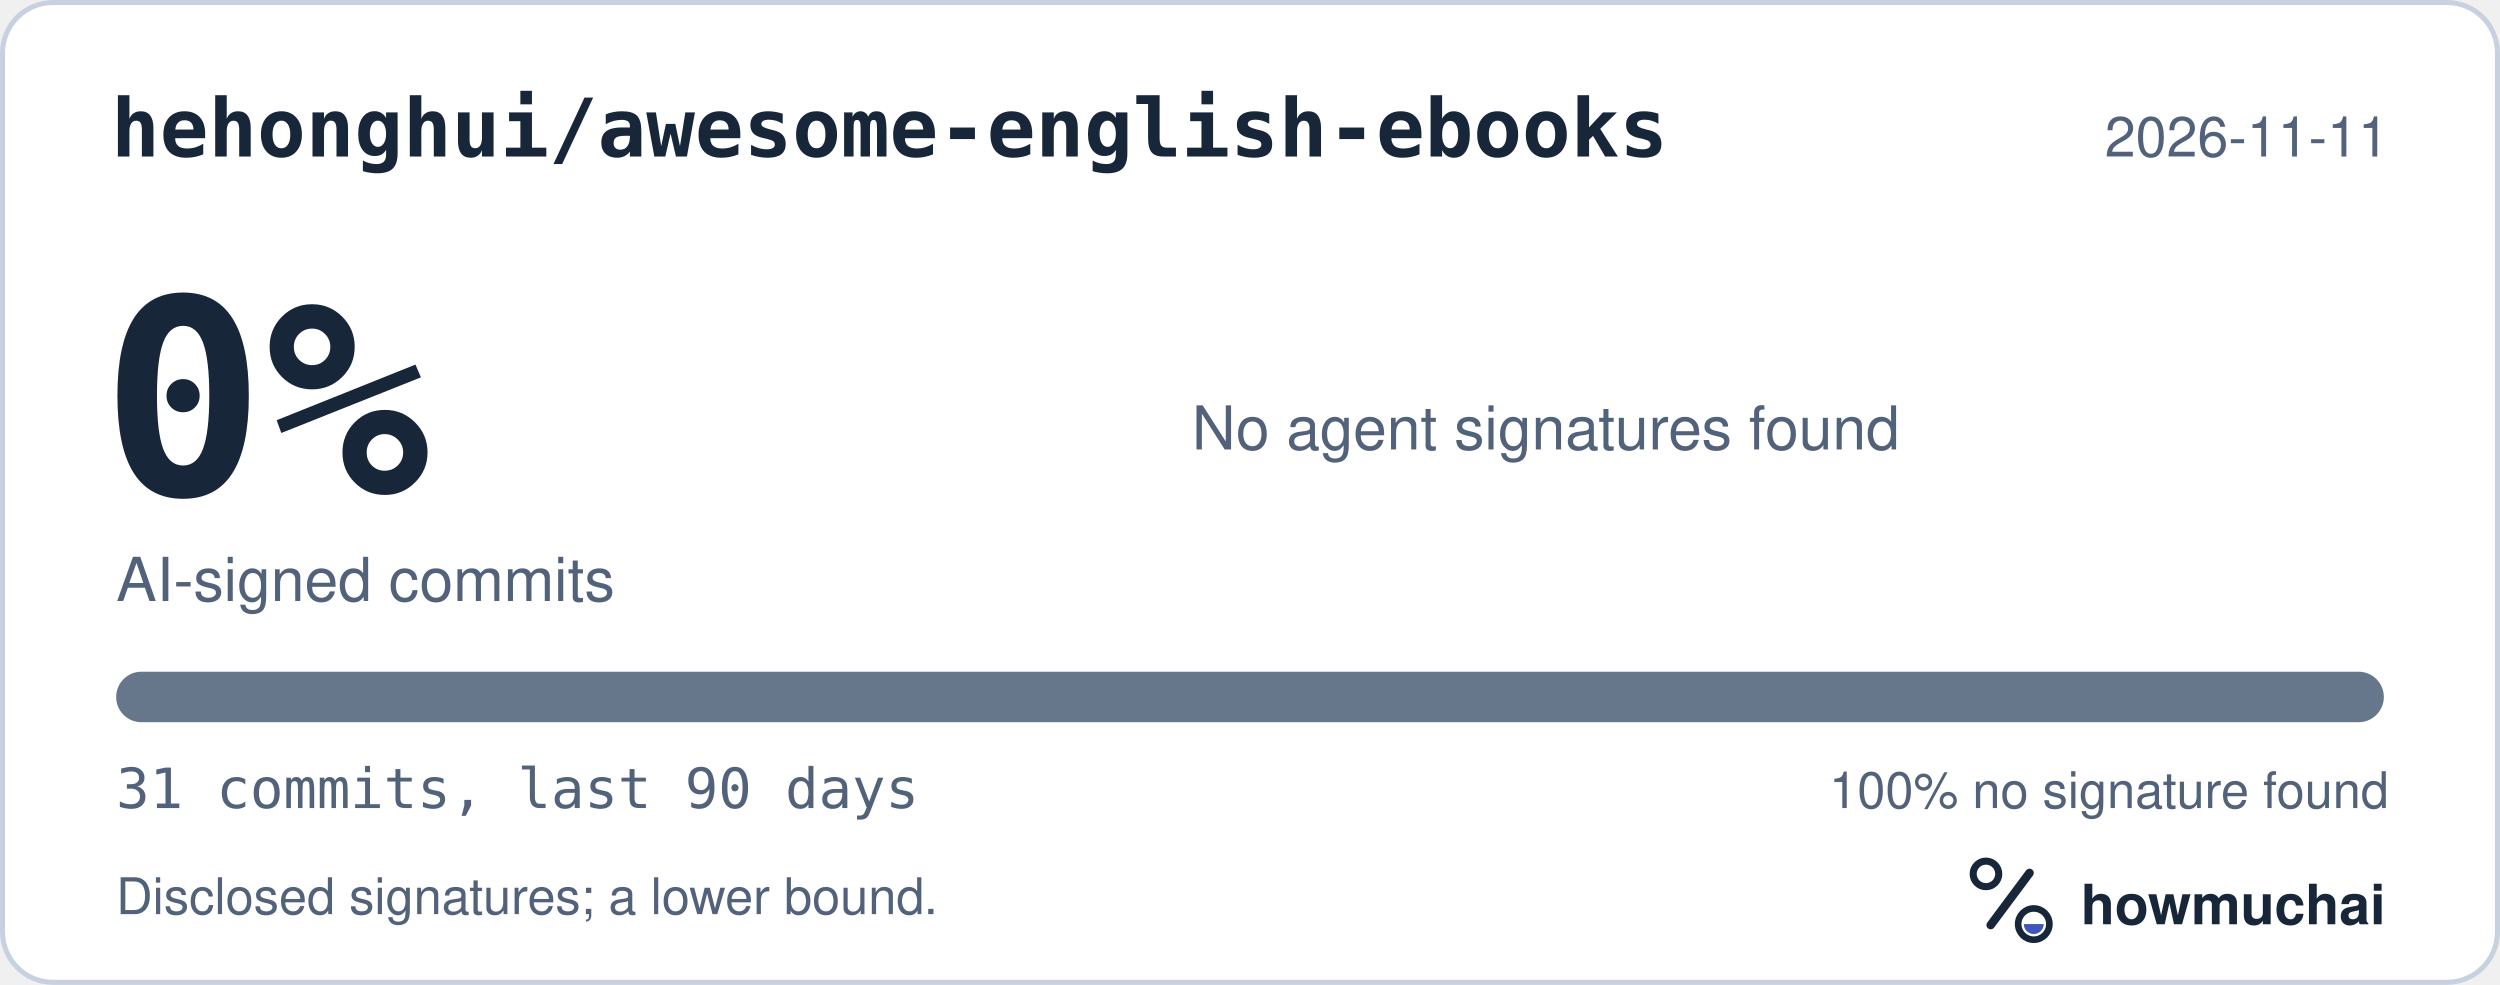
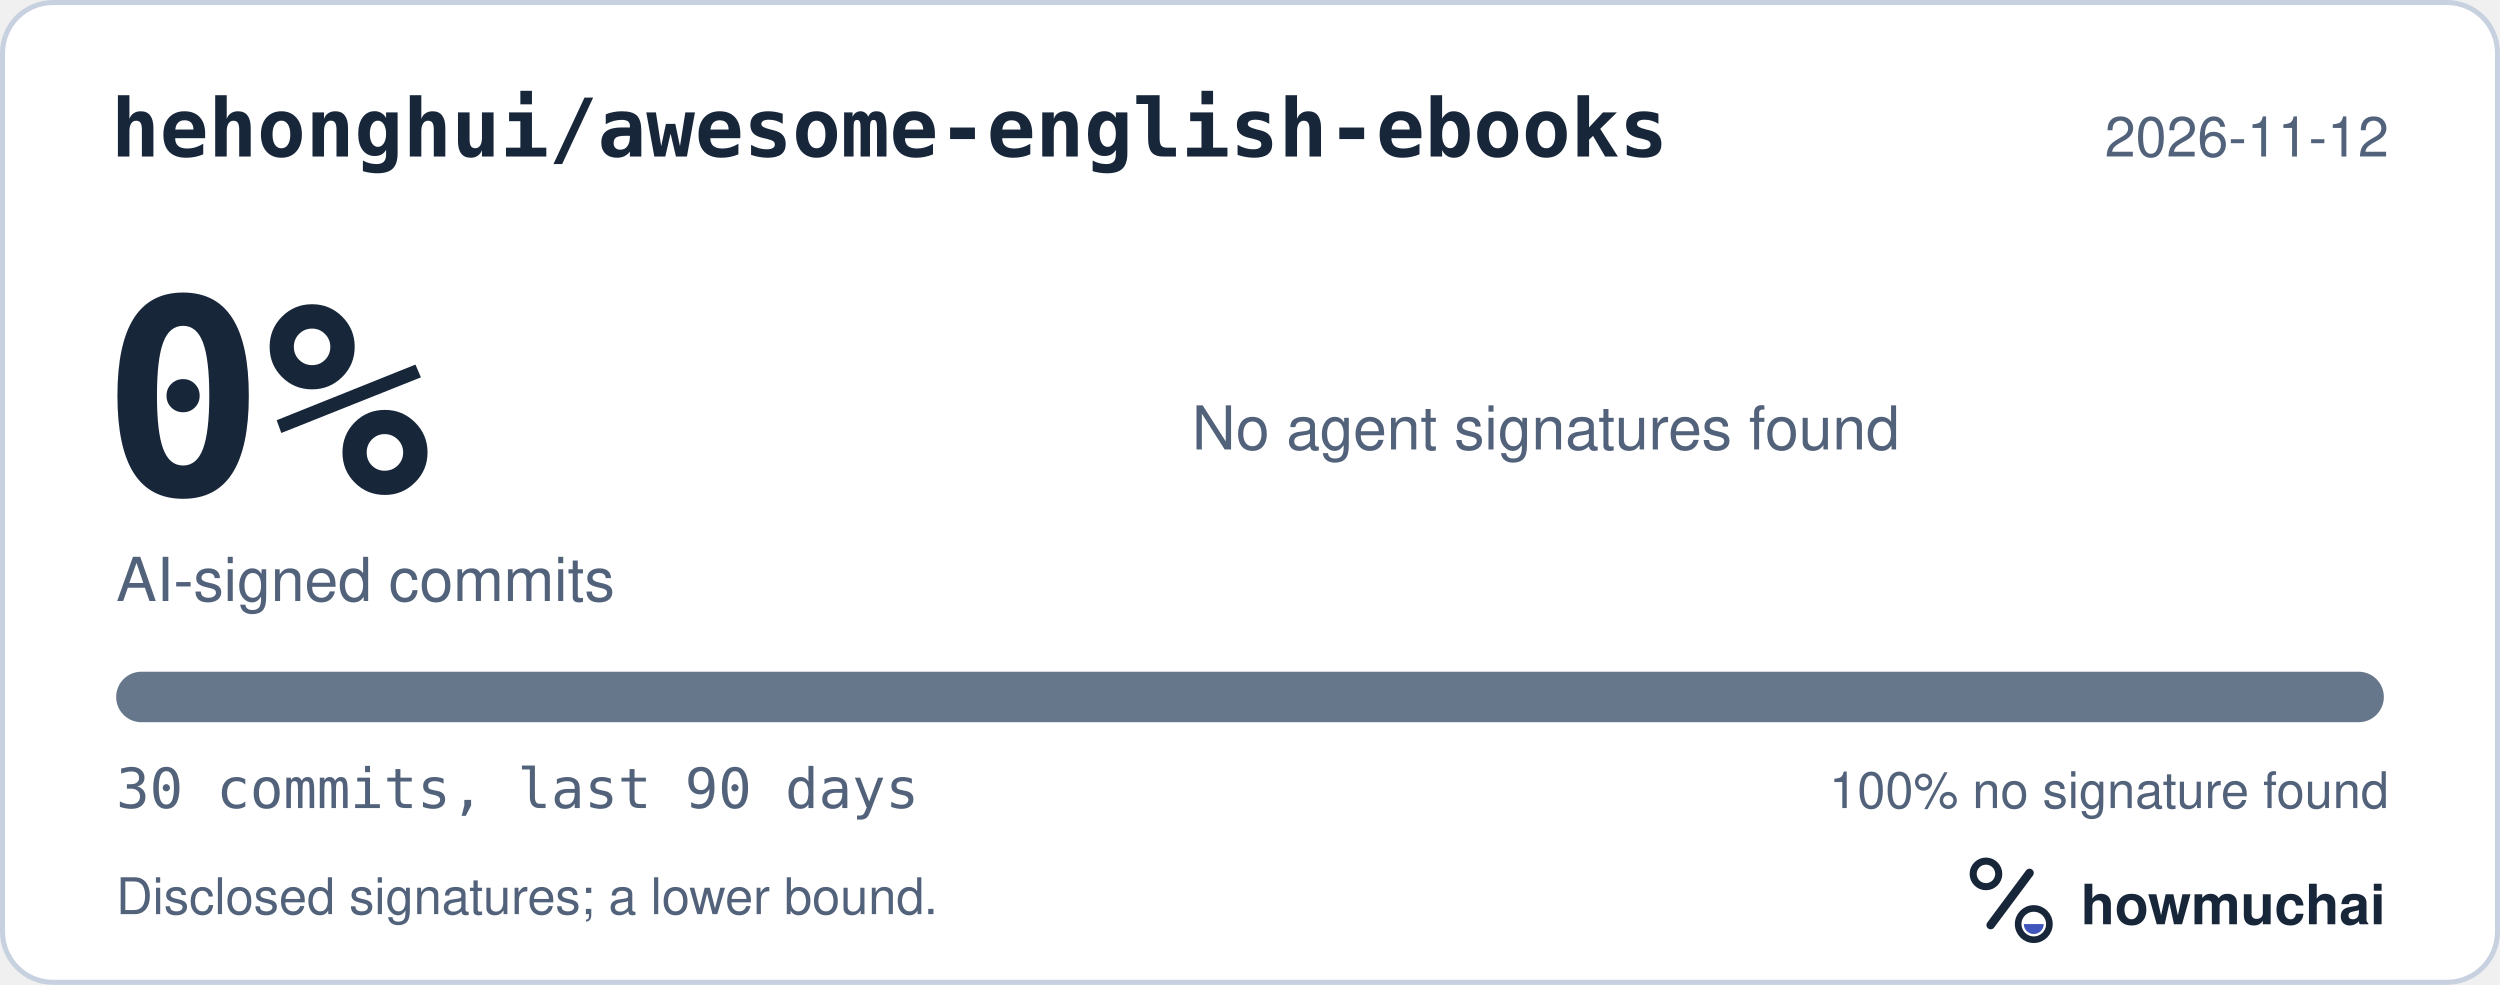
<svg xmlns="http://www.w3.org/2000/svg" width="495" height="195" viewBox="0 0 495 195" role="img" aria-labelledby="hm-t hm-d">
  <rect x="0.5" y="0.5" width="494" height="194" rx="10" fill="#FFFFFF" stroke="#C7D1DF" />
  <text x="22" y="31" fill="#18263A" font-family="ui-monospace, SF Mono, Menlo, Consolas, IBM Plex Mono, monospace" font-size="16" font-weight="600">hehonghui/awesome-english-ebooks</text>
-   <text x="473" y="31" fill="#52627A" font-family="-apple-system, BlinkMacSystemFont, Segoe UI, Helvetica, Arial, Fira Sans, sans-serif" font-size="11" text-anchor="end">2026-11-11</text>
+   <text x="473" y="31" fill="#52627A" font-family="-apple-system, BlinkMacSystemFont, Segoe UI, Helvetica, Arial, Fira Sans, sans-serif" font-size="11" text-anchor="end">2026-11-12</text>
  <text x="20" y="98" fill="#18263A" font-family="ui-monospace, SF Mono, Menlo, Consolas, IBM Plex Mono, monospace" font-size="54" font-weight="700">0%</text>
  <text x="23" y="119" fill="#52627A" font-family="-apple-system, BlinkMacSystemFont, Segoe UI, Helvetica, Arial, Fira Sans, sans-serif" font-size="12">AI-signed commits</text>
  <text x="236" y="89" fill="#52627A" font-family="-apple-system, BlinkMacSystemFont, Segoe UI, Helvetica, Arial, Fira Sans, sans-serif" font-size="12">No agent signatures found</text>
  <defs>
    <clipPath id="hm-bar">
      <rect x="23" y="133" width="449" height="10" rx="5" />
    </clipPath>
  </defs>
  <rect x="23" y="133" width="449" height="10" rx="5" fill="#66768B" />
  <g clip-path="url(#hm-bar)" />
-   <text x="23" y="160" fill="#52627A" font-family="ui-monospace, SF Mono, Menlo, Consolas, IBM Plex Mono, monospace" font-size="11">31 commits, last 90 days</text>
+   <text x="23" y="160" fill="#52627A" font-family="ui-monospace, SF Mono, Menlo, Consolas, IBM Plex Mono, monospace" font-size="11">30 commits, last 90 days</text>
  <text x="473" y="160" fill="#52627A" font-family="-apple-system, BlinkMacSystemFont, Segoe UI, Helvetica, Arial, Fira Sans, sans-serif" font-size="10" text-anchor="end">100% no signature found</text>
  <text x="23" y="181" fill="#52627A" font-family="-apple-system, BlinkMacSystemFont, Segoe UI, Helvetica, Arial, Fira Sans, sans-serif" font-size="10">Disclosed signatures; a lower bound.</text>
  <g transform="translate(386 166) scale(0.046875)">
    <circle cx="154" cy="150" r="54" fill="none" stroke="#18263A" stroke-width="30" />
    <path d="M174 366 338 146" fill="none" stroke="#18263A" stroke-width="36" stroke-linecap="round" />
    <circle cx="356" cy="362" r="66" fill="none" stroke="#18263A" stroke-width="28" />
    <path d="M314 362a42 42 0 0 0 84 0Z" fill="#4056BC" />
  </g>
  <text x="412" y="183" fill="#18263A" font-family="-apple-system, BlinkMacSystemFont, Segoe UI, Helvetica, Arial, Fira Sans, sans-serif" font-size="11" font-weight="650">howmuchai</text>
</svg>
